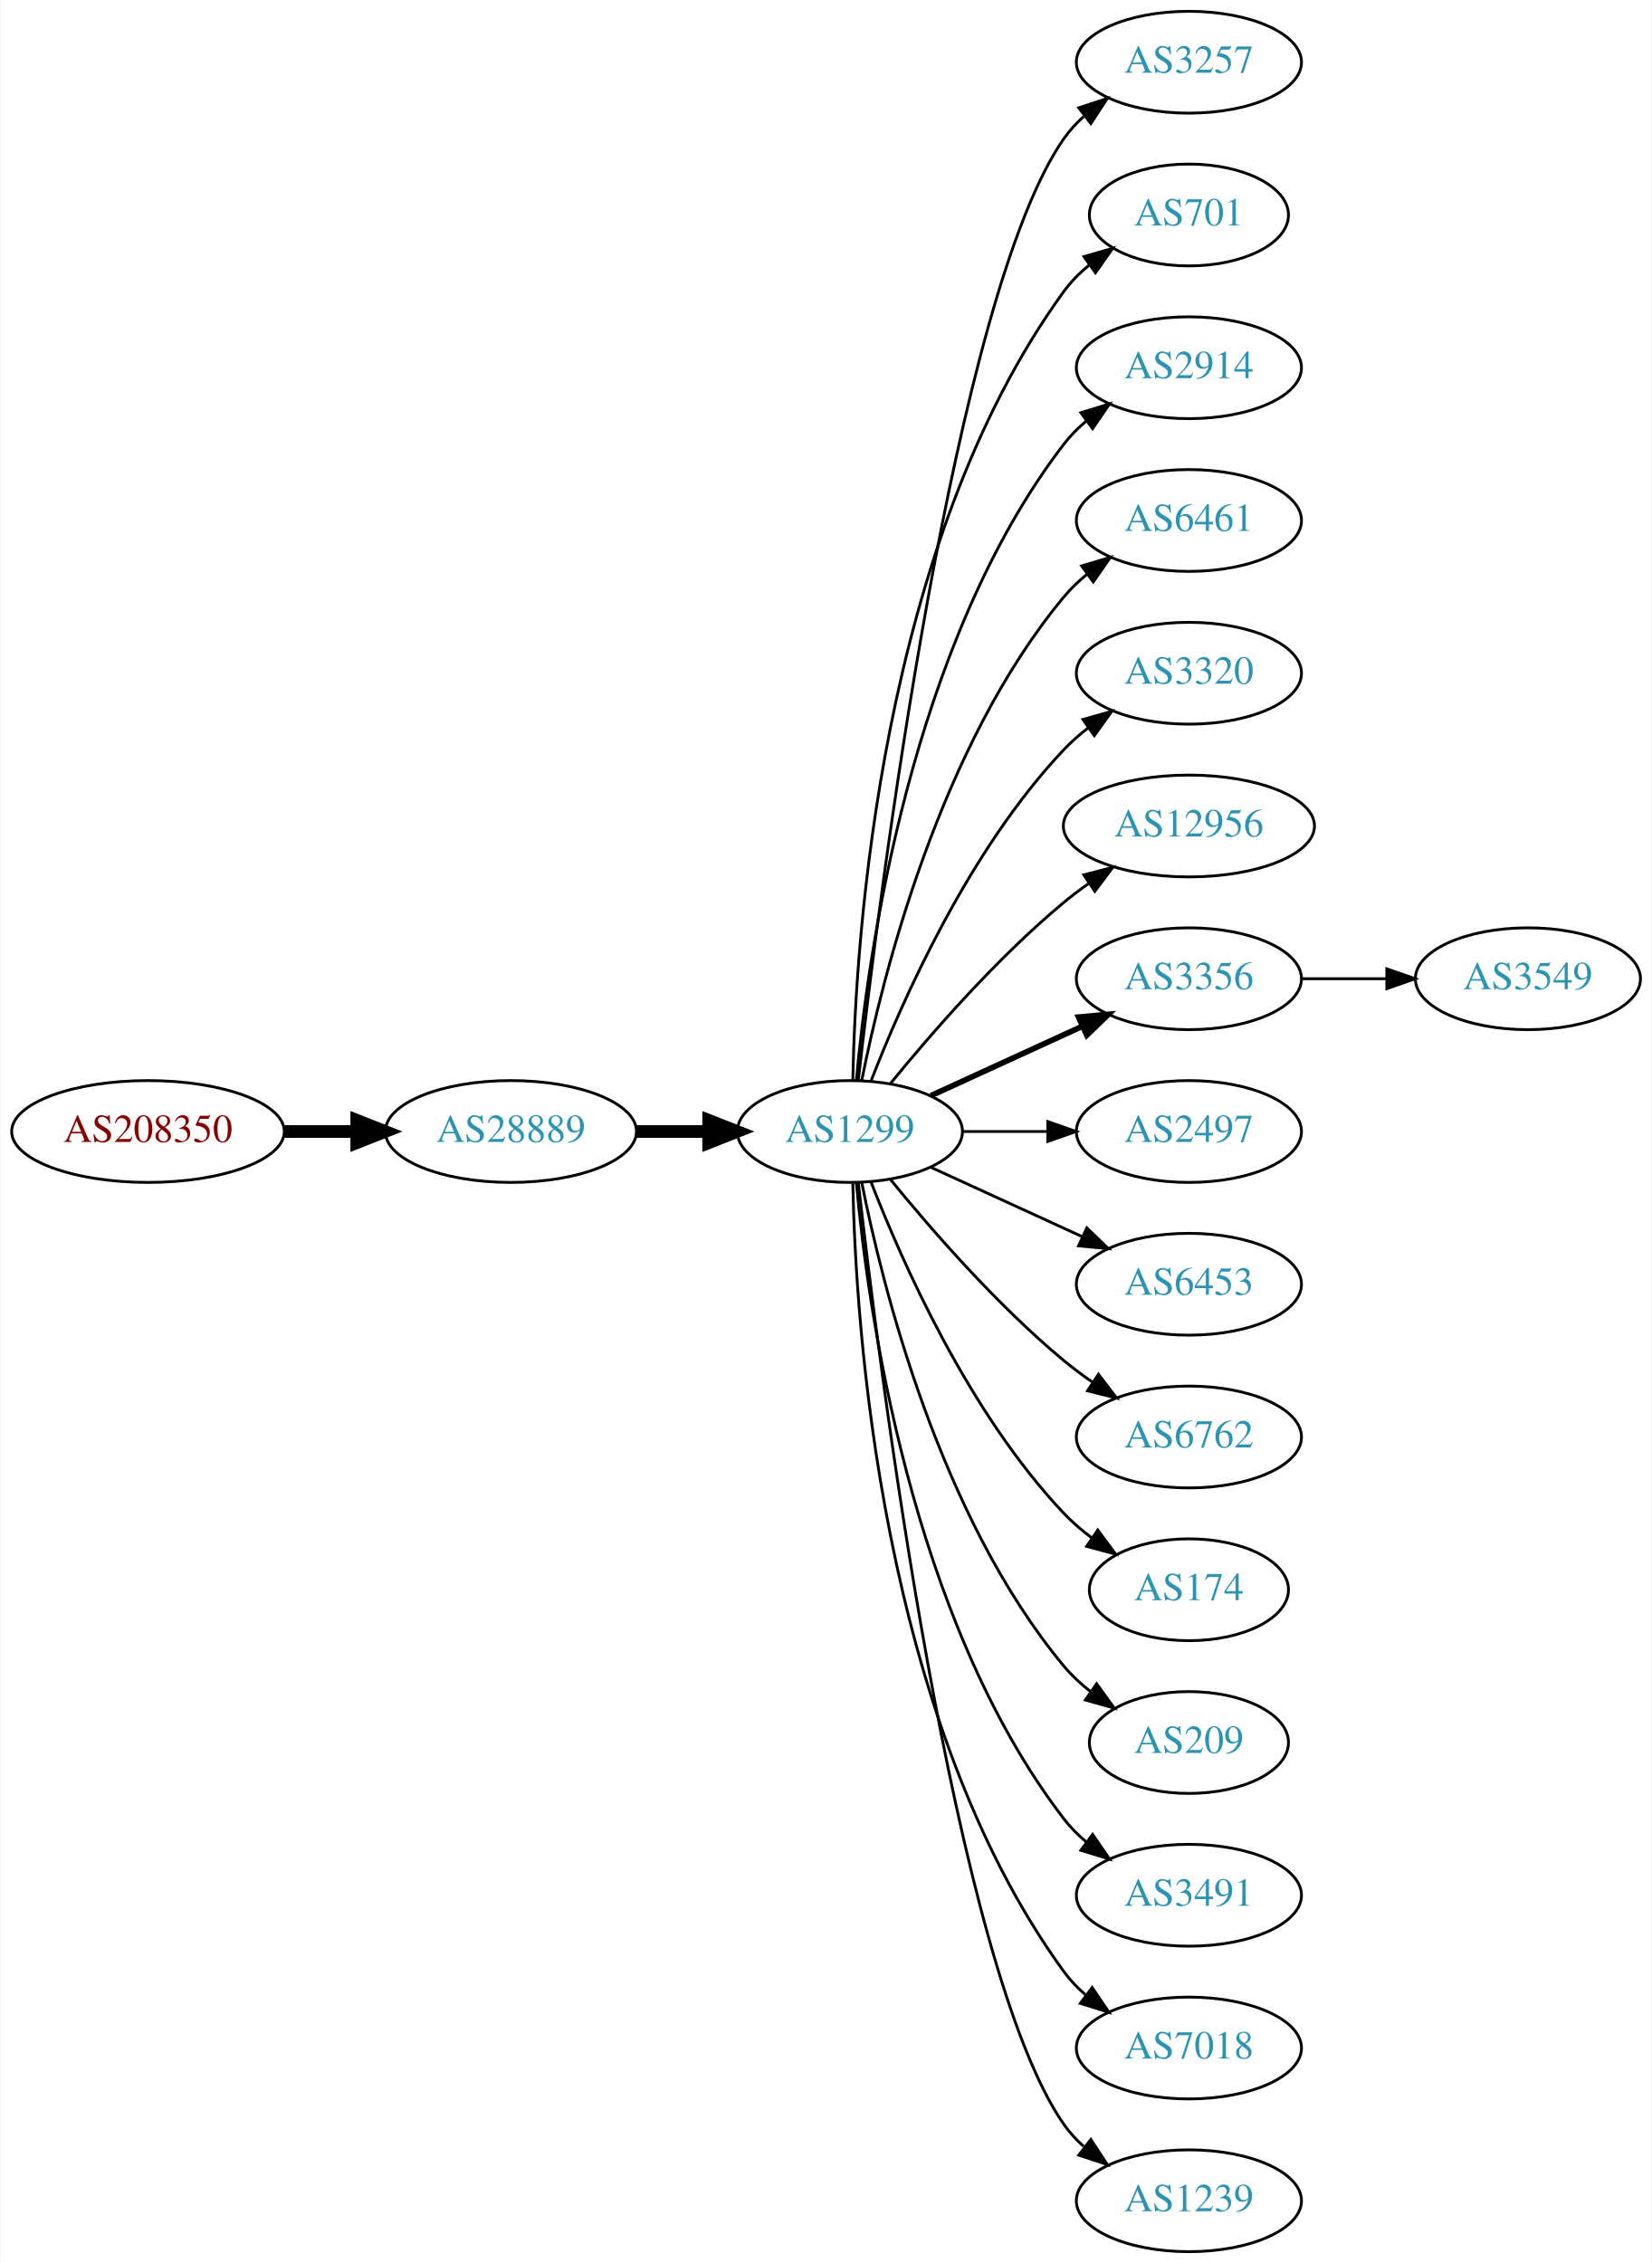
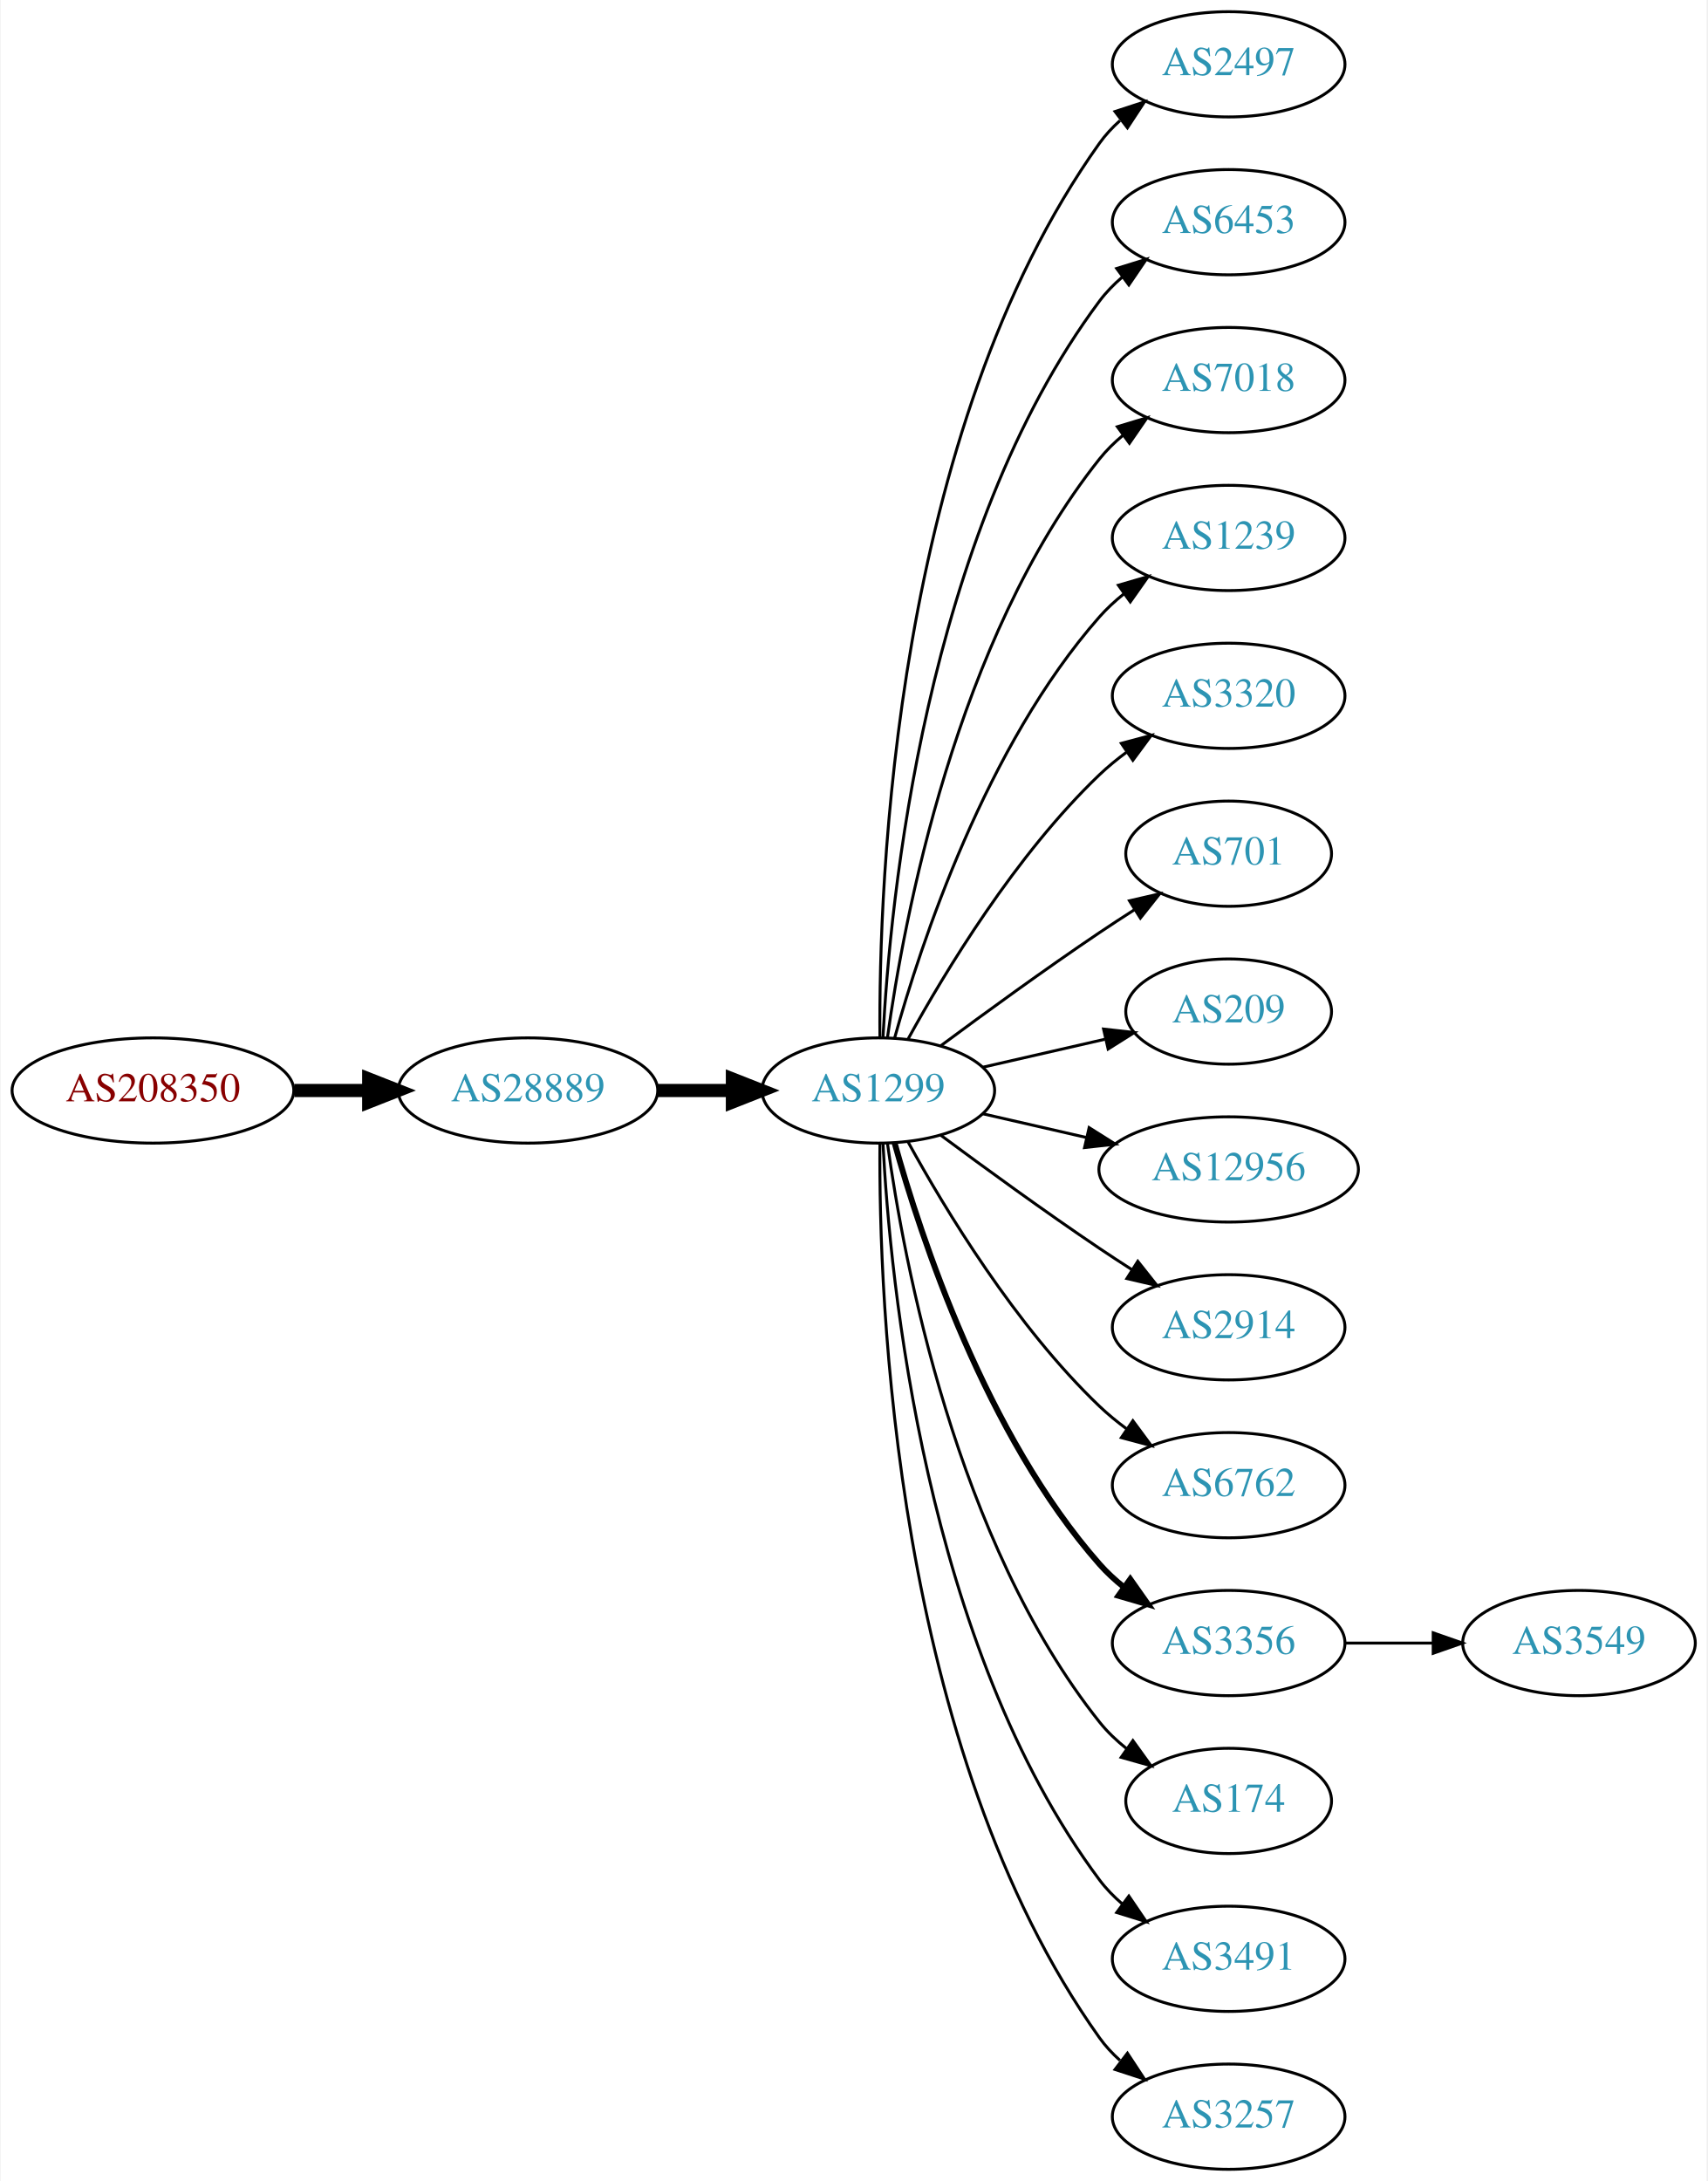
- <svg xmlns="http://www.w3.org/2000/svg" xmlns:xlink="http://www.w3.org/1999/xlink" width="584pt" height="800pt" viewBox="0.00 0.00 583.56 800.00">
-   <g id="graph0" class="graph" transform="scale(1 1) rotate(0) translate(4 796)">
-     <polygon fill="white" stroke="none" points="-4,4 -4,-796 579.562,-796 579.562,4 -4,4" />
+ <svg xmlns="http://www.w3.org/2000/svg" xmlns:xlink="http://www.w3.org/1999/xlink" width="584pt" height="746pt" viewBox="0.00 0.00 583.56 746.00">
+   <g id="graph0" class="graph" transform="scale(1 1) rotate(0) translate(4 742)">
+     <polygon fill="white" stroke="none" points="-4,4 -4,-742 579.562,-742 579.562,4 -4,4" />
    <g id="node1" class="node">
      <g id="a_node1">
        <a xlink:href="/asn/208350" xlink:title="AS208350 ~ GAMSJAEGER-WIEN [AT]">
-           <ellipse fill="#ffffff" stroke="black" cx="48.096" cy="-396" rx="48.192" ry="18" />
-           <text text-anchor="middle" x="48.096" y="-392.3" font-family="Times,serif" font-size="14.00" fill="#880000">AS208350</text>
+           <ellipse fill="#ffffff" stroke="black" cx="48.096" cy="-369" rx="48.192" ry="18" />
+           <text text-anchor="middle" x="48.096" y="-365.3" font-family="Times,serif" font-size="14.00" fill="#880000">AS208350</text>
        </a>
      </g>
    </g>
    <g id="node2" class="node">
      <g id="a_node2">
        <a xlink:href="/asn/28889" xlink:title="AS28889 ~ LINZNET-AS [AT]">
-           <ellipse fill="#ffffff" stroke="black" cx="176.388" cy="-396" rx="44.393" ry="18" />
-           <text text-anchor="middle" x="176.388" y="-392.3" font-family="Times,serif" font-size="14.00" fill="#2c94b3">AS28889</text>
+           <ellipse fill="#ffffff" stroke="black" cx="176.388" cy="-369" rx="44.393" ry="18" />
+           <text text-anchor="middle" x="176.388" y="-365.3" font-family="Times,serif" font-size="14.00" fill="#2c94b3">AS28889</text>
        </a>
      </g>
    </g>
    <g id="edge1" class="edge">
-       <path fill="none" stroke="black" stroke-width="4.5" d="M96.481,-396C104.742,-396 113.386,-396 121.799,-396" />
-       <polygon fill="black" stroke="black" stroke-width="4.5" points="121.904,-399.938 131.904,-396 121.904,-392.063 121.904,-399.938" />
+       <path fill="none" stroke="black" stroke-width="4.5" d="M96.481,-369C104.742,-369 113.386,-369 121.799,-369" />
+       <polygon fill="black" stroke="black" stroke-width="4.5" points="121.904,-372.938 131.904,-369 121.904,-365.063 121.904,-372.938" />
    </g>
    <g id="node3" class="node">
      <g id="a_node3">
        <a xlink:href="/asn/1299" xlink:title="AS1299 ~ Telia Carrier [EU]">
-           <ellipse fill="#ffffff" stroke="black" cx="296.23" cy="-396" rx="39.794" ry="18" />
-           <text text-anchor="middle" x="296.23" y="-392.3" font-family="Times,serif" font-size="14.00" fill="#2c94b3">AS1299</text>
+           <ellipse fill="#ffffff" stroke="black" cx="296.23" cy="-369" rx="39.794" ry="18" />
+           <text text-anchor="middle" x="296.23" y="-365.3" font-family="Times,serif" font-size="14.00" fill="#2c94b3">AS1299</text>
        </a>
      </g>
    </g>
    <g id="edge2" class="edge">
-       <path fill="none" stroke="black" stroke-width="4.5" d="M220.599,-396C228.911,-396 237.674,-396 246.156,-396" />
-       <polygon fill="black" stroke="black" stroke-width="4.5" points="246.315,-399.938 256.315,-396 246.315,-392.063 246.315,-399.938" />
+       <path fill="none" stroke="black" stroke-width="4.5" d="M220.599,-369C228.911,-369 237.674,-369 246.156,-369" />
+       <polygon fill="black" stroke="black" stroke-width="4.5" points="246.315,-372.938 256.315,-369 246.315,-365.063 246.315,-372.938" />
    </g>
    <g id="node4" class="node">
      <g id="a_node4">
-         <a xlink:href="/asn/3257" xlink:title="AS3257 ~ GTT [DE]">
-           <ellipse fill="#ffffff" stroke="black" cx="416.073" cy="-774" rx="39.794" ry="18" />
-           <text text-anchor="middle" x="416.073" y="-770.3" font-family="Times,serif" font-size="14.00" fill="#2c94b3">AS3257</text>
+         <a xlink:href="/asn/2497" xlink:title="AS2497 ~ Internet Initiative Japan Inc. [JP]">
+           <ellipse fill="#ffffff" stroke="black" cx="416.073" cy="-720" rx="39.794" ry="18" />
+           <text text-anchor="middle" x="416.073" y="-716.3" font-family="Times,serif" font-size="14.00" fill="#2c94b3">AS2497</text>
        </a>
      </g>
    </g>
    <g id="edge3" class="edge">
-       <path fill="none" stroke="black" d="M299.2,-414.101C306.429,-477.928 333.106,-691.628 371.877,-747 373.855,-749.825 376.233,-752.416 378.843,-754.779" />
-       <polygon fill="black" stroke="black" points="377.136,-757.881 387.202,-761.188 381.395,-752.326 377.136,-757.881" />
+       <path fill="none" stroke="black" d="M296.779,-387.063C296.359,-439.503 301.513,-594.293 371.877,-693 373.879,-695.809 376.273,-698.388 378.894,-700.743" />
+       <polygon fill="black" stroke="black" points="377.199,-703.852 387.271,-707.139 381.447,-698.288 377.199,-703.852" />
    </g>
    <g id="node5" class="node">
      <g id="a_node5">
-         <a xlink:href="/asn/701" xlink:title="AS701 ~ UUNET [US]">
-           <ellipse fill="#ffffff" stroke="black" cx="416.073" cy="-720" rx="35.194" ry="18" />
-           <text text-anchor="middle" x="416.073" y="-716.3" font-family="Times,serif" font-size="14.00" fill="#2c94b3">AS701</text>
+         <a xlink:href="/asn/6453" xlink:title="AS6453 ~ TATA COMMUNICATIONS (AMERICA) INC [US]">
+           <ellipse fill="#ffffff" stroke="black" cx="416.073" cy="-666" rx="39.794" ry="18" />
+           <text text-anchor="middle" x="416.073" y="-662.3" font-family="Times,serif" font-size="14.00" fill="#2c94b3">AS6453</text>
        </a>
      </g>
    </g>
    <g id="edge4" class="edge">
-       <path fill="none" stroke="black" d="M297.262,-414.337C298.235,-464.079 306.954,-603.806 371.877,-693 374.394,-696.459 377.503,-699.575 380.889,-702.354" />
-       <polygon fill="black" stroke="black" points="378.97,-705.284 389.147,-708.229 383.028,-699.58 378.97,-705.284" />
+       <path fill="none" stroke="black" d="M297.822,-387.023C300.198,-433.412 312.116,-558.893 371.877,-639 374.124,-642.013 376.816,-644.769 379.742,-647.272" />
+       <polygon fill="black" stroke="black" points="377.773,-650.169 387.894,-653.303 381.937,-644.542 377.773,-650.169" />
    </g>
    <g id="node6" class="node">
      <g id="a_node6">
-         <a xlink:href="/asn/2914" xlink:title="AS2914 ~ NTT America, Inc. [US]">
-           <ellipse fill="#ffffff" stroke="black" cx="416.073" cy="-666" rx="39.794" ry="18" />
-           <text text-anchor="middle" x="416.073" y="-662.3" font-family="Times,serif" font-size="14.00" fill="#2c94b3">AS2914</text>
+         <a xlink:href="/asn/7018" xlink:title="AS7018 ~ AT&amp;T Services, Inc. [US]">
+           <ellipse fill="#ffffff" stroke="black" cx="416.073" cy="-612" rx="39.794" ry="18" />
+           <text text-anchor="middle" x="416.073" y="-608.3" font-family="Times,serif" font-size="14.00" fill="#2c94b3">AS7018</text>
        </a>
      </g>
    </g>
    <g id="edge5" class="edge">
-       <path fill="none" stroke="black" d="M298.514,-414.117C302.413,-457.332 317.429,-568.131 371.877,-639 374.166,-641.981 376.887,-644.716 379.831,-647.205" />
-       <polygon fill="black" stroke="black" points="377.878,-650.113 388.007,-653.218 382.025,-644.473 377.878,-650.113" />
+       <path fill="none" stroke="black" d="M299.369,-387.17C304.869,-426.974 322.695,-523.233 371.877,-585 374.218,-587.94 376.972,-590.649 379.938,-593.121" />
+       <polygon fill="black" stroke="black" points="378.004,-596.042 388.144,-599.11 382.13,-590.388 378.004,-596.042" />
    </g>
    <g id="node7" class="node">
      <g id="a_node7">
-         <a xlink:href="/asn/6461" xlink:title="AS6461 ~ Zayo Bandwidth [US]">
-           <ellipse fill="#ffffff" stroke="black" cx="416.073" cy="-612" rx="39.794" ry="18" />
-           <text text-anchor="middle" x="416.073" y="-608.3" font-family="Times,serif" font-size="14.00" fill="#2c94b3">AS6461</text>
+         <a xlink:href="/asn/1239" xlink:title="AS1239 ~ Sprint [US]">
+           <ellipse fill="#ffffff" stroke="black" cx="416.073" cy="-558" rx="39.794" ry="18" />
+           <text text-anchor="middle" x="416.073" y="-554.3" font-family="Times,serif" font-size="14.00" fill="#2c94b3">AS1239</text>
        </a>
      </g>
    </g>
    <g id="edge6" class="edge">
-       <path fill="none" stroke="black" d="M300.429,-414.073C307.592,-450.141 327.867,-532.125 371.877,-585 374.281,-587.889 377.078,-590.563 380.07,-593.013" />
-       <polygon fill="black" stroke="black" points="378.159,-595.95 388.313,-598.973 382.26,-590.277 378.159,-595.95" />
+       <path fill="none" stroke="black" d="M301.803,-386.946C310.709,-418.995 332.993,-486.842 371.877,-531 374.361,-533.821 377.21,-536.449 380.236,-538.871" />
+       <polygon fill="black" stroke="black" points="378.353,-541.828 388.525,-544.791 382.422,-536.131 378.353,-541.828" />
    </g>
    <g id="node8" class="node">
      <g id="a_node8">
        <a xlink:href="/asn/3320" xlink:title="AS3320 ~ DTAG [DE]">
-           <ellipse fill="#ffffff" stroke="black" cx="416.073" cy="-558" rx="39.794" ry="18" />
-           <text text-anchor="middle" x="416.073" y="-554.3" font-family="Times,serif" font-size="14.00" fill="#2c94b3">AS3320</text>
+           <ellipse fill="#ffffff" stroke="black" cx="416.073" cy="-504" rx="39.794" ry="18" />
+           <text text-anchor="middle" x="416.073" y="-500.3" font-family="Times,serif" font-size="14.00" fill="#2c94b3">AS3320</text>
        </a>
      </g>
    </g>
    <g id="edge7" class="edge">
-       <path fill="none" stroke="black" d="M303.753,-413.994C314.504,-441.728 338.161,-495.429 371.877,-531 374.462,-533.728 377.38,-536.294 380.448,-538.677" />
-       <polygon fill="black" stroke="black" points="378.602,-541.658 388.797,-544.543 382.627,-535.93 378.602,-541.658" />
+       <path fill="none" stroke="black" d="M306.471,-386.713C319.017,-409.561 343.194,-449.611 371.877,-477 374.745,-479.739 377.934,-482.347 381.243,-484.785" />
+       <polygon fill="black" stroke="black" points="379.366,-487.742 389.602,-490.477 383.306,-481.956 379.366,-487.742" />
    </g>
    <g id="node9" class="node">
      <g id="a_node9">
-         <a xlink:href="/asn/12956" xlink:title="AS12956 ~ TELXIUS [ES]">
-           <ellipse fill="#ffffff" stroke="black" cx="416.073" cy="-504" rx="44.393" ry="18" />
-           <text text-anchor="middle" x="416.073" y="-500.3" font-family="Times,serif" font-size="14.00" fill="#2c94b3">AS12956</text>
+         <a xlink:href="/asn/701" xlink:title="AS701 ~ UUNET [US]">
+           <ellipse fill="#ffffff" stroke="black" cx="416.073" cy="-450" rx="35.194" ry="18" />
+           <text text-anchor="middle" x="416.073" y="-446.3" font-family="Times,serif" font-size="14.00" fill="#2c94b3">AS701</text>
        </a>
      </g>
    </g>
    <g id="edge8" class="edge">
-       <path fill="none" stroke="black" d="M310.649,-413.065C324.764,-430.375 348.178,-457.345 371.877,-477 374.614,-479.271 377.558,-481.494 380.575,-483.63" />
-       <polygon fill="black" stroke="black" points="378.907,-486.725 389.164,-489.379 382.801,-480.908 378.907,-486.725" />
+       <path fill="none" stroke="black" d="M317.56,-384.277C332.423,-395.304 353.167,-410.407 371.877,-423 375.694,-425.569 379.744,-428.21 383.774,-430.786" />
+       <polygon fill="black" stroke="black" points="382.143,-433.895 392.468,-436.271 385.878,-427.975 382.143,-433.895" />
    </g>
    <g id="node10" class="node">
      <g id="a_node10">
-         <a xlink:href="/asn/3356" xlink:title="AS3356 ~ Level 3 Parent, LLC [US]">
-           <ellipse fill="#ffffff" stroke="black" cx="416.073" cy="-450" rx="39.794" ry="18" />
-           <text text-anchor="middle" x="416.073" y="-446.3" font-family="Times,serif" font-size="14.00" fill="#2c94b3">AS3356</text>
+         <a xlink:href="/asn/209" xlink:title="AS209 ~ CenturyLink Communications, LLC [US]">
+           <ellipse fill="#ffffff" stroke="black" cx="416.073" cy="-396" rx="35.194" ry="18" />
+           <text text-anchor="middle" x="416.073" y="-392.3" font-family="Times,serif" font-size="14.00" fill="#2c94b3">AS209</text>
        </a>
      </g>
    </g>
    <g id="edge9" class="edge">
-       <path fill="none" stroke="black" stroke-width="2" d="M324.859,-408.661C340.816,-415.973 361.087,-425.261 378.369,-433.181" />
-       <polygon fill="black" stroke="black" stroke-width="2" points="377.068,-436.435 387.617,-437.419 379.984,-430.071 377.068,-436.435" />
+       <path fill="none" stroke="black" d="M331.949,-376.955C345.042,-379.955 360.064,-383.396 373.705,-386.522" />
+       <polygon fill="black" stroke="black" points="373.283,-390.016 383.812,-388.838 374.846,-383.193 373.283,-390.016" />
    </g>
    <g id="node11" class="node">
      <g id="a_node11">
-         <a xlink:href="/asn/2497" xlink:title="AS2497 ~ Internet Initiative Japan Inc. [JP]">
-           <ellipse fill="#ffffff" stroke="black" cx="416.073" cy="-396" rx="39.794" ry="18" />
-           <text text-anchor="middle" x="416.073" y="-392.3" font-family="Times,serif" font-size="14.00" fill="#2c94b3">AS2497</text>
+         <a xlink:href="/asn/12956" xlink:title="AS12956 ~ TELXIUS [ES]">
+           <ellipse fill="#ffffff" stroke="black" cx="416.073" cy="-342" rx="44.393" ry="18" />
+           <text text-anchor="middle" x="416.073" y="-338.3" font-family="Times,serif" font-size="14.00" fill="#2c94b3">AS12956</text>
        </a>
      </g>
    </g>
    <g id="edge10" class="edge">
-       <path fill="none" stroke="black" d="M336.143,-396C345.696,-396 356.046,-396 366.008,-396" />
-       <polygon fill="black" stroke="black" points="366.201,-399.5 376.201,-396 366.201,-392.5 366.201,-399.5" />
+       <path fill="none" stroke="black" d="M331.949,-361.045C343.088,-358.493 355.623,-355.621 367.516,-352.896" />
+       <polygon fill="black" stroke="black" points="368.345,-356.297 377.31,-350.652 366.781,-349.474 368.345,-356.297" />
    </g>
    <g id="node12" class="node">
      <g id="a_node12">
-         <a xlink:href="/asn/6453" xlink:title="AS6453 ~ TATA COMMUNICATIONS (AMERICA) INC [US]">
-           <ellipse fill="#ffffff" stroke="black" cx="416.073" cy="-342" rx="39.794" ry="18" />
-           <text text-anchor="middle" x="416.073" y="-338.3" font-family="Times,serif" font-size="14.00" fill="#2c94b3">AS6453</text>
+         <a xlink:href="/asn/2914" xlink:title="AS2914 ~ NTT America, Inc. [US]">
+           <ellipse fill="#ffffff" stroke="black" cx="416.073" cy="-288" rx="39.794" ry="18" />
+           <text text-anchor="middle" x="416.073" y="-284.3" font-family="Times,serif" font-size="14.00" fill="#2c94b3">AS2914</text>
        </a>
      </g>
    </g>
    <g id="edge11" class="edge">
-       <path fill="none" stroke="black" d="M324.859,-383.339C340.816,-376.027 361.087,-366.739 378.369,-358.819" />
-       <polygon fill="black" stroke="black" points="379.984,-361.929 387.617,-354.581 377.068,-355.565 379.984,-361.929" />
+       <path fill="none" stroke="black" d="M317.56,-353.723C332.423,-342.696 353.167,-327.593 371.877,-315 375.426,-312.611 379.176,-310.161 382.924,-307.758" />
+       <polygon fill="black" stroke="black" points="384.993,-310.591 391.573,-302.288 381.251,-304.675 384.993,-310.591" />
    </g>
    <g id="node13" class="node">
      <g id="a_node13">
        <a xlink:href="/asn/6762" xlink:title="AS6762 ~ TELECOM ITALIA SPARKLE S.p.A. [IT]">
-           <ellipse fill="#ffffff" stroke="black" cx="416.073" cy="-288" rx="39.794" ry="18" />
-           <text text-anchor="middle" x="416.073" y="-284.3" font-family="Times,serif" font-size="14.00" fill="#2c94b3">AS6762</text>
+           <ellipse fill="#ffffff" stroke="black" cx="416.073" cy="-234" rx="39.794" ry="18" />
+           <text text-anchor="middle" x="416.073" y="-230.3" font-family="Times,serif" font-size="14.00" fill="#2c94b3">AS6762</text>
        </a>
      </g>
    </g>
    <g id="edge12" class="edge">
-       <path fill="none" stroke="black" d="M310.649,-378.935C324.764,-361.625 348.178,-334.655 371.877,-315 375.093,-312.332 378.594,-309.73 382.164,-307.259" />
-       <polygon fill="black" stroke="black" points="384.088,-310.183 390.52,-301.764 380.242,-304.334 384.088,-310.183" />
+       <path fill="none" stroke="black" d="M306.471,-351.287C319.017,-328.439 343.194,-288.389 371.877,-261 374.745,-258.261 377.934,-255.653 381.243,-253.215" />
+       <polygon fill="black" stroke="black" points="383.306,-256.044 389.602,-247.523 379.366,-250.258 383.306,-256.044" />
    </g>
    <g id="node14" class="node">
      <g id="a_node14">
-         <a xlink:href="/asn/174" xlink:title="AS174 ~ Cogent Communications [US]">
-           <ellipse fill="#ffffff" stroke="black" cx="416.073" cy="-234" rx="35.194" ry="18" />
-           <text text-anchor="middle" x="416.073" y="-230.3" font-family="Times,serif" font-size="14.00" fill="#2c94b3">AS174</text>
+         <a xlink:href="/asn/3356" xlink:title="AS3356 ~ Level 3 Parent, LLC [US]">
+           <ellipse fill="#ffffff" stroke="black" cx="416.073" cy="-180" rx="39.794" ry="18" />
+           <text text-anchor="middle" x="416.073" y="-176.3" font-family="Times,serif" font-size="14.00" fill="#2c94b3">AS3356</text>
        </a>
      </g>
    </g>
    <g id="edge13" class="edge">
-       <path fill="none" stroke="black" d="M303.753,-378.006C314.504,-350.272 338.161,-296.571 371.877,-261 374.82,-257.895 378.193,-254.999 381.729,-252.345" />
-       <polygon fill="black" stroke="black" points="383.858,-255.129 390.148,-246.603 379.914,-249.346 383.858,-255.129" />
+       <path fill="none" stroke="black" stroke-width="2" d="M301.803,-351.054C310.709,-319.005 332.993,-251.158 371.877,-207 374.361,-204.179 377.21,-201.551 380.236,-199.129" />
+       <polygon fill="black" stroke="black" stroke-width="2" points="382.422,-201.869 388.525,-193.209 378.353,-196.172 382.422,-201.869" />
    </g>
    <g id="node15" class="node">
      <g id="a_node15">
-         <a xlink:href="/asn/209" xlink:title="AS209 ~ CenturyLink Communications, LLC [US]">
-           <ellipse fill="#ffffff" stroke="black" cx="416.073" cy="-180" rx="35.194" ry="18" />
-           <text text-anchor="middle" x="416.073" y="-176.3" font-family="Times,serif" font-size="14.00" fill="#2c94b3">AS209</text>
+         <a xlink:href="/asn/174" xlink:title="AS174 ~ Cogent Communications [US]">
+           <ellipse fill="#ffffff" stroke="black" cx="416.073" cy="-126" rx="35.194" ry="18" />
+           <text text-anchor="middle" x="416.073" y="-122.3" font-family="Times,serif" font-size="14.00" fill="#2c94b3">AS174</text>
        </a>
      </g>
    </g>
    <g id="edge14" class="edge">
-       <path fill="none" stroke="black" d="M300.429,-377.927C307.592,-341.859 327.867,-259.875 371.877,-207 374.613,-203.712 377.858,-200.702 381.322,-197.983" />
-       <polygon fill="black" stroke="black" points="383.458,-200.761 389.663,-192.173 379.457,-195.017 383.458,-200.761" />
+       <path fill="none" stroke="black" d="M299.369,-350.83C304.869,-311.026 322.695,-214.767 371.877,-153 374.541,-149.653 377.742,-146.607 381.18,-143.868" />
+       <polygon fill="black" stroke="black" points="383.317,-146.643 389.493,-138.035 379.297,-140.913 383.317,-146.643" />
    </g>
    <g id="node16" class="node">
      <g id="a_node16">
        <a xlink:href="/asn/3491" xlink:title="AS3491 ~ PCCW Global, Inc. [US]">
-           <ellipse fill="#ffffff" stroke="black" cx="416.073" cy="-126" rx="39.794" ry="18" />
-           <text text-anchor="middle" x="416.073" y="-122.3" font-family="Times,serif" font-size="14.00" fill="#2c94b3">AS3491</text>
+           <ellipse fill="#ffffff" stroke="black" cx="416.073" cy="-72" rx="39.794" ry="18" />
+           <text text-anchor="middle" x="416.073" y="-68.3" font-family="Times,serif" font-size="14.00" fill="#2c94b3">AS3491</text>
        </a>
      </g>
    </g>
    <g id="edge15" class="edge">
-       <path fill="none" stroke="black" d="M298.514,-377.883C302.413,-334.668 317.429,-223.869 371.877,-153 374.166,-150.019 376.887,-147.284 379.831,-144.795" />
-       <polygon fill="black" stroke="black" points="382.025,-147.527 388.007,-138.782 377.878,-141.887 382.025,-147.527" />
+       <path fill="none" stroke="black" d="M297.822,-350.977C300.198,-304.588 312.116,-179.107 371.877,-99 374.124,-95.987 376.816,-93.231 379.742,-90.728" />
+       <polygon fill="black" stroke="black" points="381.937,-93.459 387.894,-84.697 377.773,-87.831 381.937,-93.459" />
    </g>
    <g id="node17" class="node">
      <g id="a_node17">
-         <a xlink:href="/asn/7018" xlink:title="AS7018 ~ AT&amp;T Services, Inc. [US]">
-           <ellipse fill="#ffffff" stroke="black" cx="416.073" cy="-72" rx="39.794" ry="18" />
-           <text text-anchor="middle" x="416.073" y="-68.3" font-family="Times,serif" font-size="14.00" fill="#2c94b3">AS7018</text>
+         <a xlink:href="/asn/3257" xlink:title="AS3257 ~ GTT [DE]">
+           <ellipse fill="#ffffff" stroke="black" cx="416.073" cy="-18" rx="39.794" ry="18" />
+           <text text-anchor="middle" x="416.073" y="-14.3" font-family="Times,serif" font-size="14.00" fill="#2c94b3">AS3257</text>
        </a>
      </g>
    </g>
    <g id="edge16" class="edge">
-       <path fill="none" stroke="black" d="M297.262,-377.663C298.235,-327.921 306.954,-188.194 371.877,-99 374.089,-95.961 376.757,-93.187 379.668,-90.674" />
-       <polygon fill="black" stroke="black" points="381.864,-93.403 387.799,-84.627 377.686,-87.786 381.864,-93.403" />
+       <path fill="none" stroke="black" d="M296.779,-350.937C296.359,-298.497 301.513,-143.707 371.877,-45 373.879,-42.191 376.273,-39.612 378.894,-37.257" />
+       <polygon fill="black" stroke="black" points="381.447,-39.712 387.271,-30.861 377.199,-34.148 381.447,-39.712" />
    </g>
    <g id="node18" class="node">
      <g id="a_node18">
-         <a xlink:href="/asn/1239" xlink:title="AS1239 ~ Sprint [US]">
-           <ellipse fill="#ffffff" stroke="black" cx="416.073" cy="-18" rx="39.794" ry="18" />
-           <text text-anchor="middle" x="416.073" y="-14.3" font-family="Times,serif" font-size="14.00" fill="#2c94b3">AS1239</text>
+         <a xlink:href="/asn/3549" xlink:title="AS3549 ~ Level 3 Parent, LLC [US]">
+           <ellipse fill="#ffffff" stroke="black" cx="535.915" cy="-180" rx="39.794" ry="18" />
+           <text text-anchor="middle" x="535.915" y="-176.3" font-family="Times,serif" font-size="14.00" fill="#2c94b3">AS3549</text>
        </a>
      </g>
    </g>
    <g id="edge17" class="edge">
-       <path fill="none" stroke="black" d="M299.2,-377.899C306.429,-314.072 333.106,-100.372 371.877,-45 373.855,-42.175 376.233,-39.584 378.843,-37.221" />
-       <polygon fill="black" stroke="black" points="381.395,-39.674 387.202,-30.812 377.136,-34.119 381.395,-39.674" />
-     </g>
-     <g id="node19" class="node">
-       <g id="a_node19">
-         <a xlink:href="/asn/3549" xlink:title="AS3549 ~ Level 3 Parent, LLC [US]">
-           <ellipse fill="#ffffff" stroke="black" cx="535.915" cy="-450" rx="39.794" ry="18" />
-           <text text-anchor="middle" x="535.915" y="-446.3" font-family="Times,serif" font-size="14.00" fill="#2c94b3">AS3549</text>
-         </a>
-       </g>
-     </g>
-     <g id="edge18" class="edge">
-       <path fill="none" stroke="black" d="M455.985,-450C465.539,-450 475.888,-450 485.851,-450" />
-       <polygon fill="black" stroke="black" points="486.043,-453.5 496.043,-450 486.043,-446.5 486.043,-453.5" />
+       <path fill="none" stroke="black" d="M455.985,-180C465.539,-180 475.888,-180 485.851,-180" />
+       <polygon fill="black" stroke="black" points="486.043,-183.5 496.043,-180 486.043,-176.5 486.043,-183.5" />
    </g>
  </g>
</svg>
